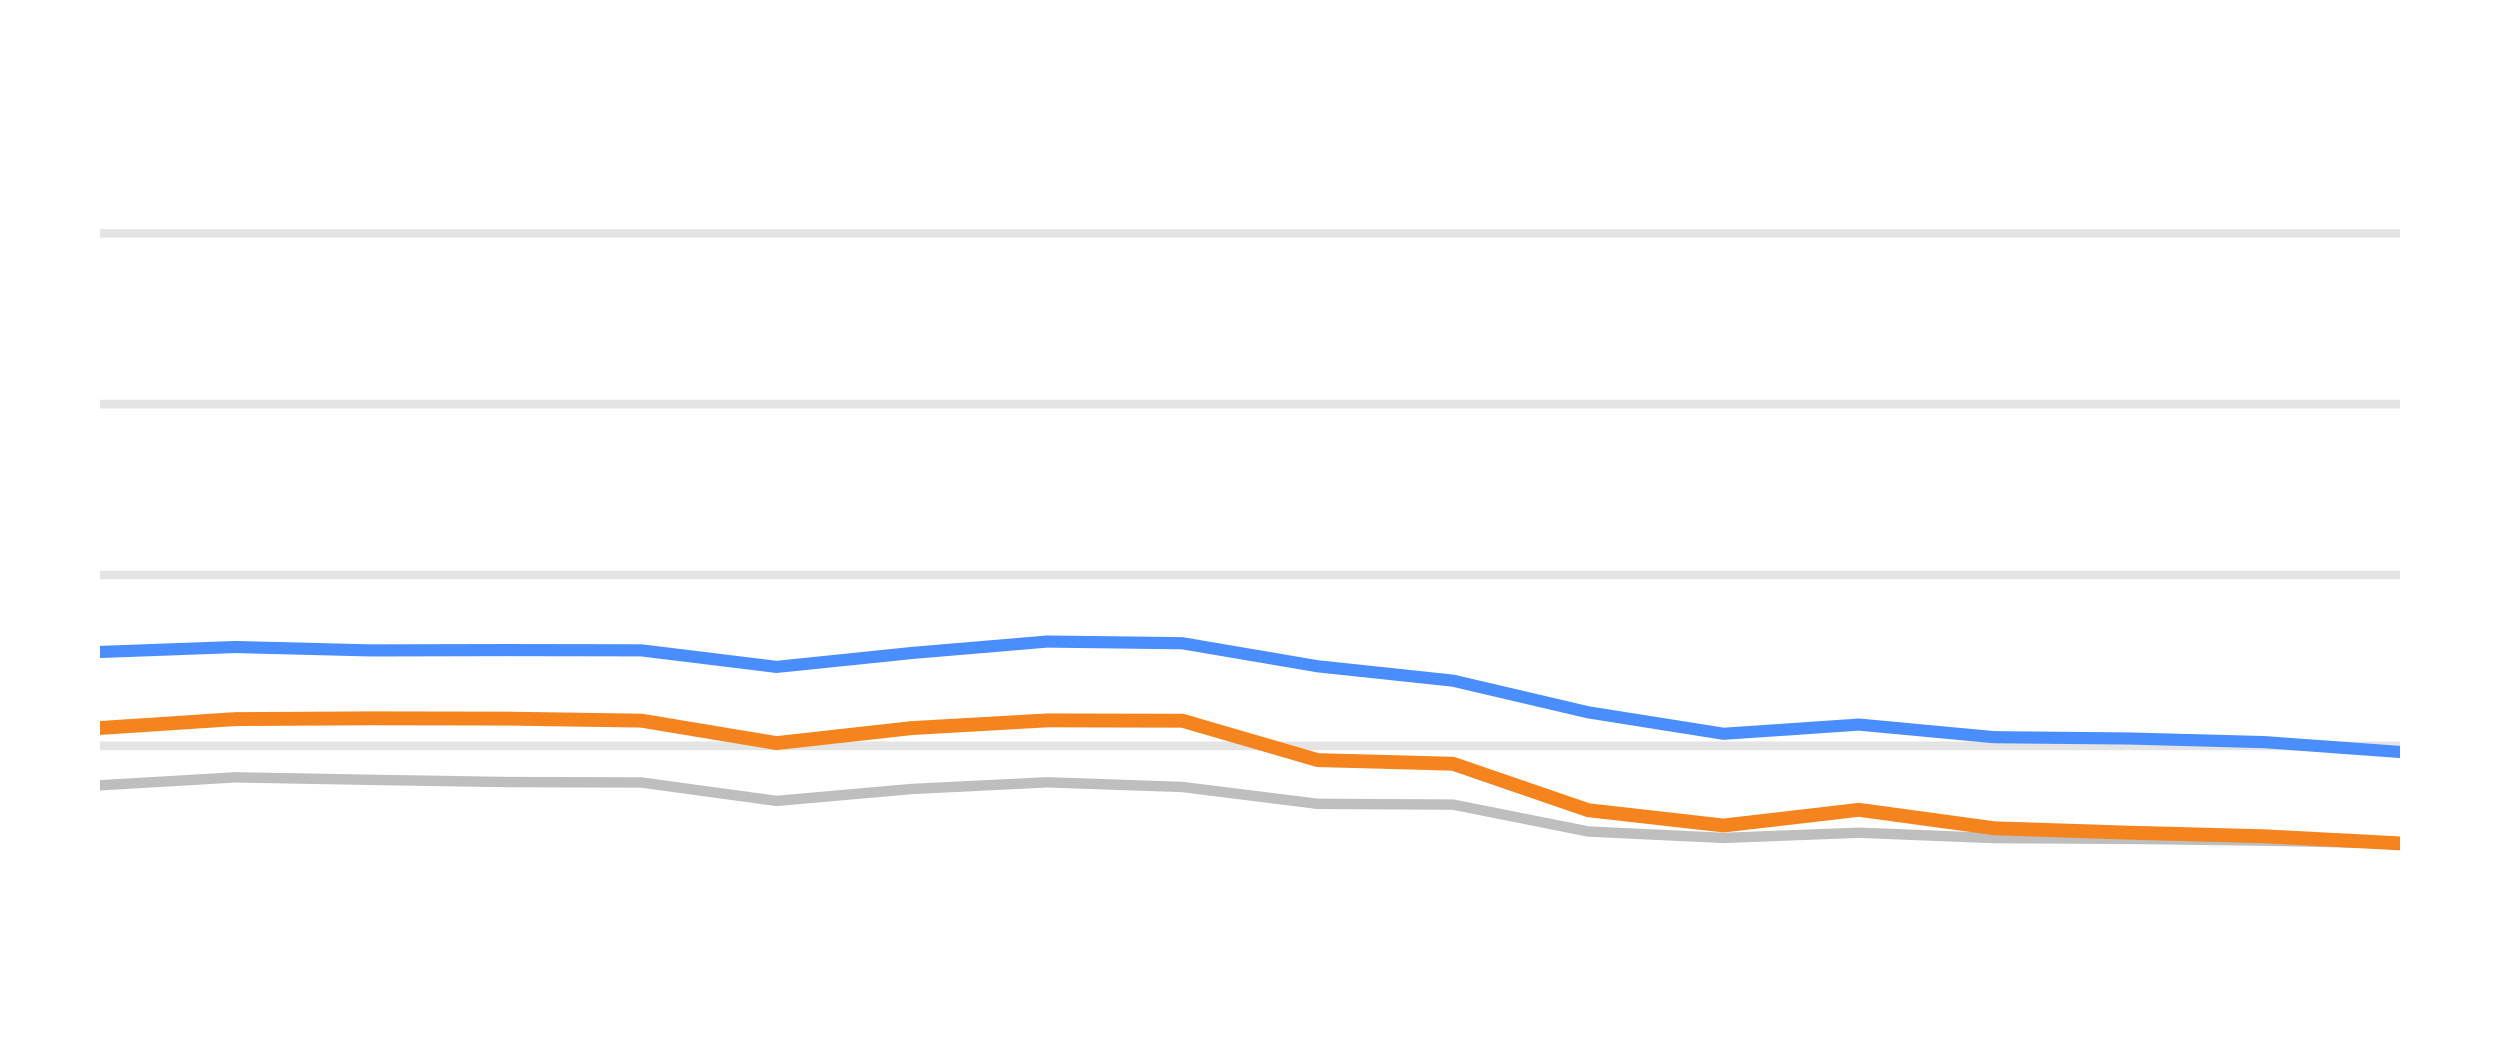
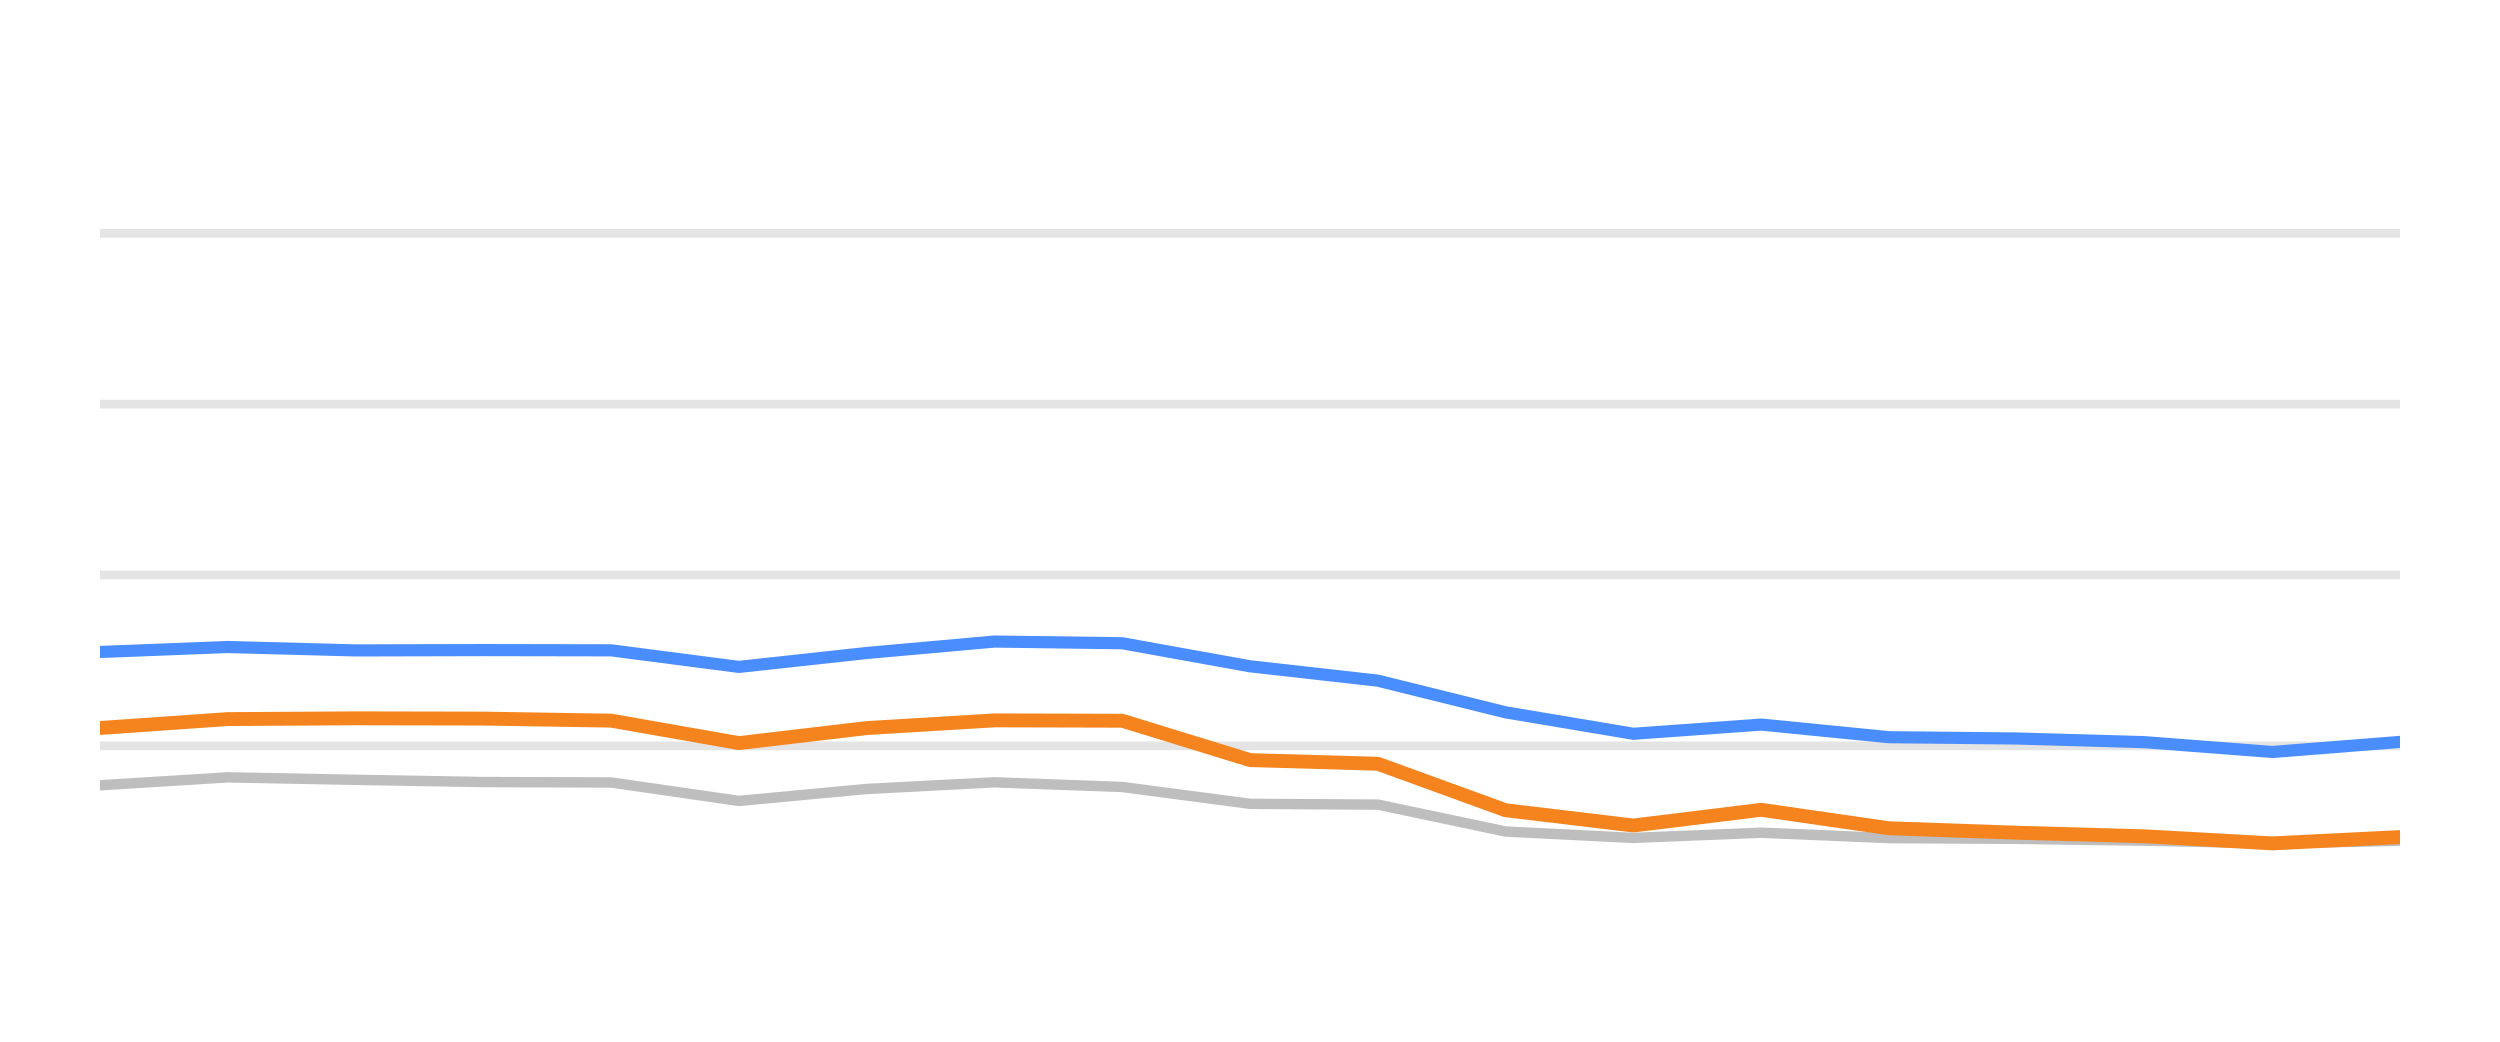
<svg xmlns="http://www.w3.org/2000/svg" width="144pt" height="60pt" viewBox="0 0 144 60" version="1.1">
  <defs>
    <style type="text/css">*{stroke-linejoin: round; stroke-linecap: butt}</style>
  </defs>
  <g id="figure_1">
    <g id="patch_1">
      <path d="M 0 60  L 144 60  L 144 0  L 0 0  L 0 60  z " style="fill: none; opacity: 0" />
    </g>
    <g id="axes_1">
      <g id="patch_2">
        <path d="M 5.76 52.8  L 138.24 52.8  L 138.24 3.6  L 5.76 3.6  L 5.76 52.8  z " style="fill: none" />
      </g>
      <g id="matplotlib.axis_1" />
      <g id="matplotlib.axis_2" />
      <g id="line2d_1">
-         <path d="M 5.76 42.96  L 138.24 42.96  " clip-path="url(#p4b62ce80e4)" style="fill: none; stroke: #b2b2b2; stroke-opacity: 0.35; stroke-width: 0.5; stroke-linecap: square" />
+         <path d="M 5.76 42.96  L 138.24 42.96  " clip-path="url(#pbcb0a7873b)" style="fill: none; stroke: #b2b2b2; stroke-opacity: 0.35; stroke-width: 0.5; stroke-linecap: square" />
      </g>
      <g id="line2d_2">
-         <path d="M 5.76 33.12  L 138.24 33.12  " clip-path="url(#p4b62ce80e4)" style="fill: none; stroke: #b2b2b2; stroke-opacity: 0.35; stroke-width: 0.5; stroke-linecap: square" />
+         <path d="M 5.76 33.12  L 138.24 33.12  " clip-path="url(#pbcb0a7873b)" style="fill: none; stroke: #b2b2b2; stroke-opacity: 0.35; stroke-width: 0.5; stroke-linecap: square" />
      </g>
      <g id="line2d_3">
-         <path d="M 5.76 23.28  L 138.24 23.28  " clip-path="url(#p4b62ce80e4)" style="fill: none; stroke: #b2b2b2; stroke-opacity: 0.35; stroke-width: 0.5; stroke-linecap: square" />
+         <path d="M 5.76 23.28  L 138.24 23.28  " clip-path="url(#pbcb0a7873b)" style="fill: none; stroke: #b2b2b2; stroke-opacity: 0.35; stroke-width: 0.5; stroke-linecap: square" />
      </g>
      <g id="line2d_4">
-         <path d="M 5.76 13.44  L 138.24 13.44  " clip-path="url(#p4b62ce80e4)" style="fill: none; stroke: #b2b2b2; stroke-opacity: 0.35; stroke-width: 0.5; stroke-linecap: square" />
+         <path d="M 5.76 13.44  L 138.24 13.44  " clip-path="url(#pbcb0a7873b)" style="fill: none; stroke: #b2b2b2; stroke-opacity: 0.35; stroke-width: 0.5; stroke-linecap: square" />
      </g>
      <g id="line2d_5">
-         <path d="M 5.76 45.233  L 13.553 44.775  L 21.346 44.918  L 29.139 45.046  L 36.932 45.071  L 44.725 46.133  L 52.518 45.445  L 60.311 45.061  L 68.104 45.331  L 75.896 46.301  L 83.689 46.345  L 91.482 47.895  L 99.275 48.264  L 107.068 47.964  L 114.861 48.274  L 122.654 48.318  L 130.447 48.421  L 138.24 48.588  " clip-path="url(#p4b62ce80e4)" style="fill: none; stroke: #bebebe; stroke-width: 0.6; stroke-linecap: round" />
+         <path d="M 5.76 45.233  L 13.12 44.775  L 20.48 44.918  L 27.84 45.046  L 35.2 45.071  L 42.56 46.133  L 49.92 45.445  L 57.28 45.061  L 64.64 45.331  L 72 46.301  L 79.36 46.345  L 86.72 47.895  L 94.08 48.264  L 101.44 47.964  L 108.8 48.274  L 116.16 48.318  L 123.52 48.421  L 130.88 48.588  L 138.24 48.426  " clip-path="url(#pbcb0a7873b)" style="fill: none; stroke: #bebebe; stroke-width: 0.6; stroke-linecap: round" />
      </g>
      <g id="line2d_6">
-         <path d="M 5.76 37.553  L 13.553 37.268  L 21.346 37.464  L 29.139 37.445  L 36.932 37.459  L 44.725 38.414  L 52.518 37.612  L 60.311 36.953  L 68.104 37.051  L 75.896 38.379  L 83.689 39.206  L 91.482 41.031  L 99.275 42.266  L 107.068 41.735  L 114.861 42.463  L 122.654 42.537  L 130.447 42.748  L 138.24 43.314  " clip-path="url(#p4b62ce80e4)" style="fill: none; stroke: #4a8dff; stroke-width: 0.7; stroke-linecap: round" />
+         <path d="M 5.76 37.553  L 13.12 37.268  L 20.48 37.464  L 27.84 37.445  L 35.2 37.459  L 42.56 38.414  L 49.92 37.612  L 57.28 36.953  L 64.64 37.051  L 72 38.379  L 79.36 39.206  L 86.72 41.031  L 94.08 42.266  L 101.44 41.735  L 108.8 42.463  L 116.16 42.537  L 123.52 42.748  L 130.88 43.314  L 138.24 42.734  " clip-path="url(#pbcb0a7873b)" style="fill: none; stroke: #4a8dff; stroke-width: 0.7; stroke-linecap: round" />
      </g>
      <g id="line2d_7">
-         <path d="M 5.76 41.932  L 13.553 41.42  L 21.346 41.376  L 29.139 41.391  L 36.932 41.509  L 44.725 42.803  L 52.518 41.937  L 60.311 41.494  L 68.104 41.514  L 75.896 43.782  L 83.689 43.993  L 91.482 46.67  L 99.275 47.55  L 107.068 46.645  L 114.861 47.708  L 122.654 47.964  L 130.447 48.17  L 138.24 48.579  " clip-path="url(#p4b62ce80e4)" style="fill: none; stroke: #f5841e; stroke-width: 0.8; stroke-linecap: round" />
+         <path d="M 5.76 41.932  L 13.12 41.42  L 20.48 41.376  L 27.84 41.391  L 35.2 41.509  L 42.56 42.803  L 49.92 41.937  L 57.28 41.494  L 64.64 41.514  L 72 43.782  L 79.36 43.993  L 86.72 46.67  L 94.08 47.55  L 101.44 46.645  L 108.8 47.708  L 116.16 47.964  L 123.52 48.17  L 130.88 48.579  L 138.24 48.215  " clip-path="url(#pbcb0a7873b)" style="fill: none; stroke: #f5841e; stroke-width: 0.8; stroke-linecap: round" />
      </g>
    </g>
  </g>
  <defs>
-     <clipPath id="p4b62ce80e4">
+     <clipPath id="pbcb0a7873b">
      <rect x="5.76" y="3.6" width="132.48" height="49.2" />
    </clipPath>
  </defs>
</svg>
